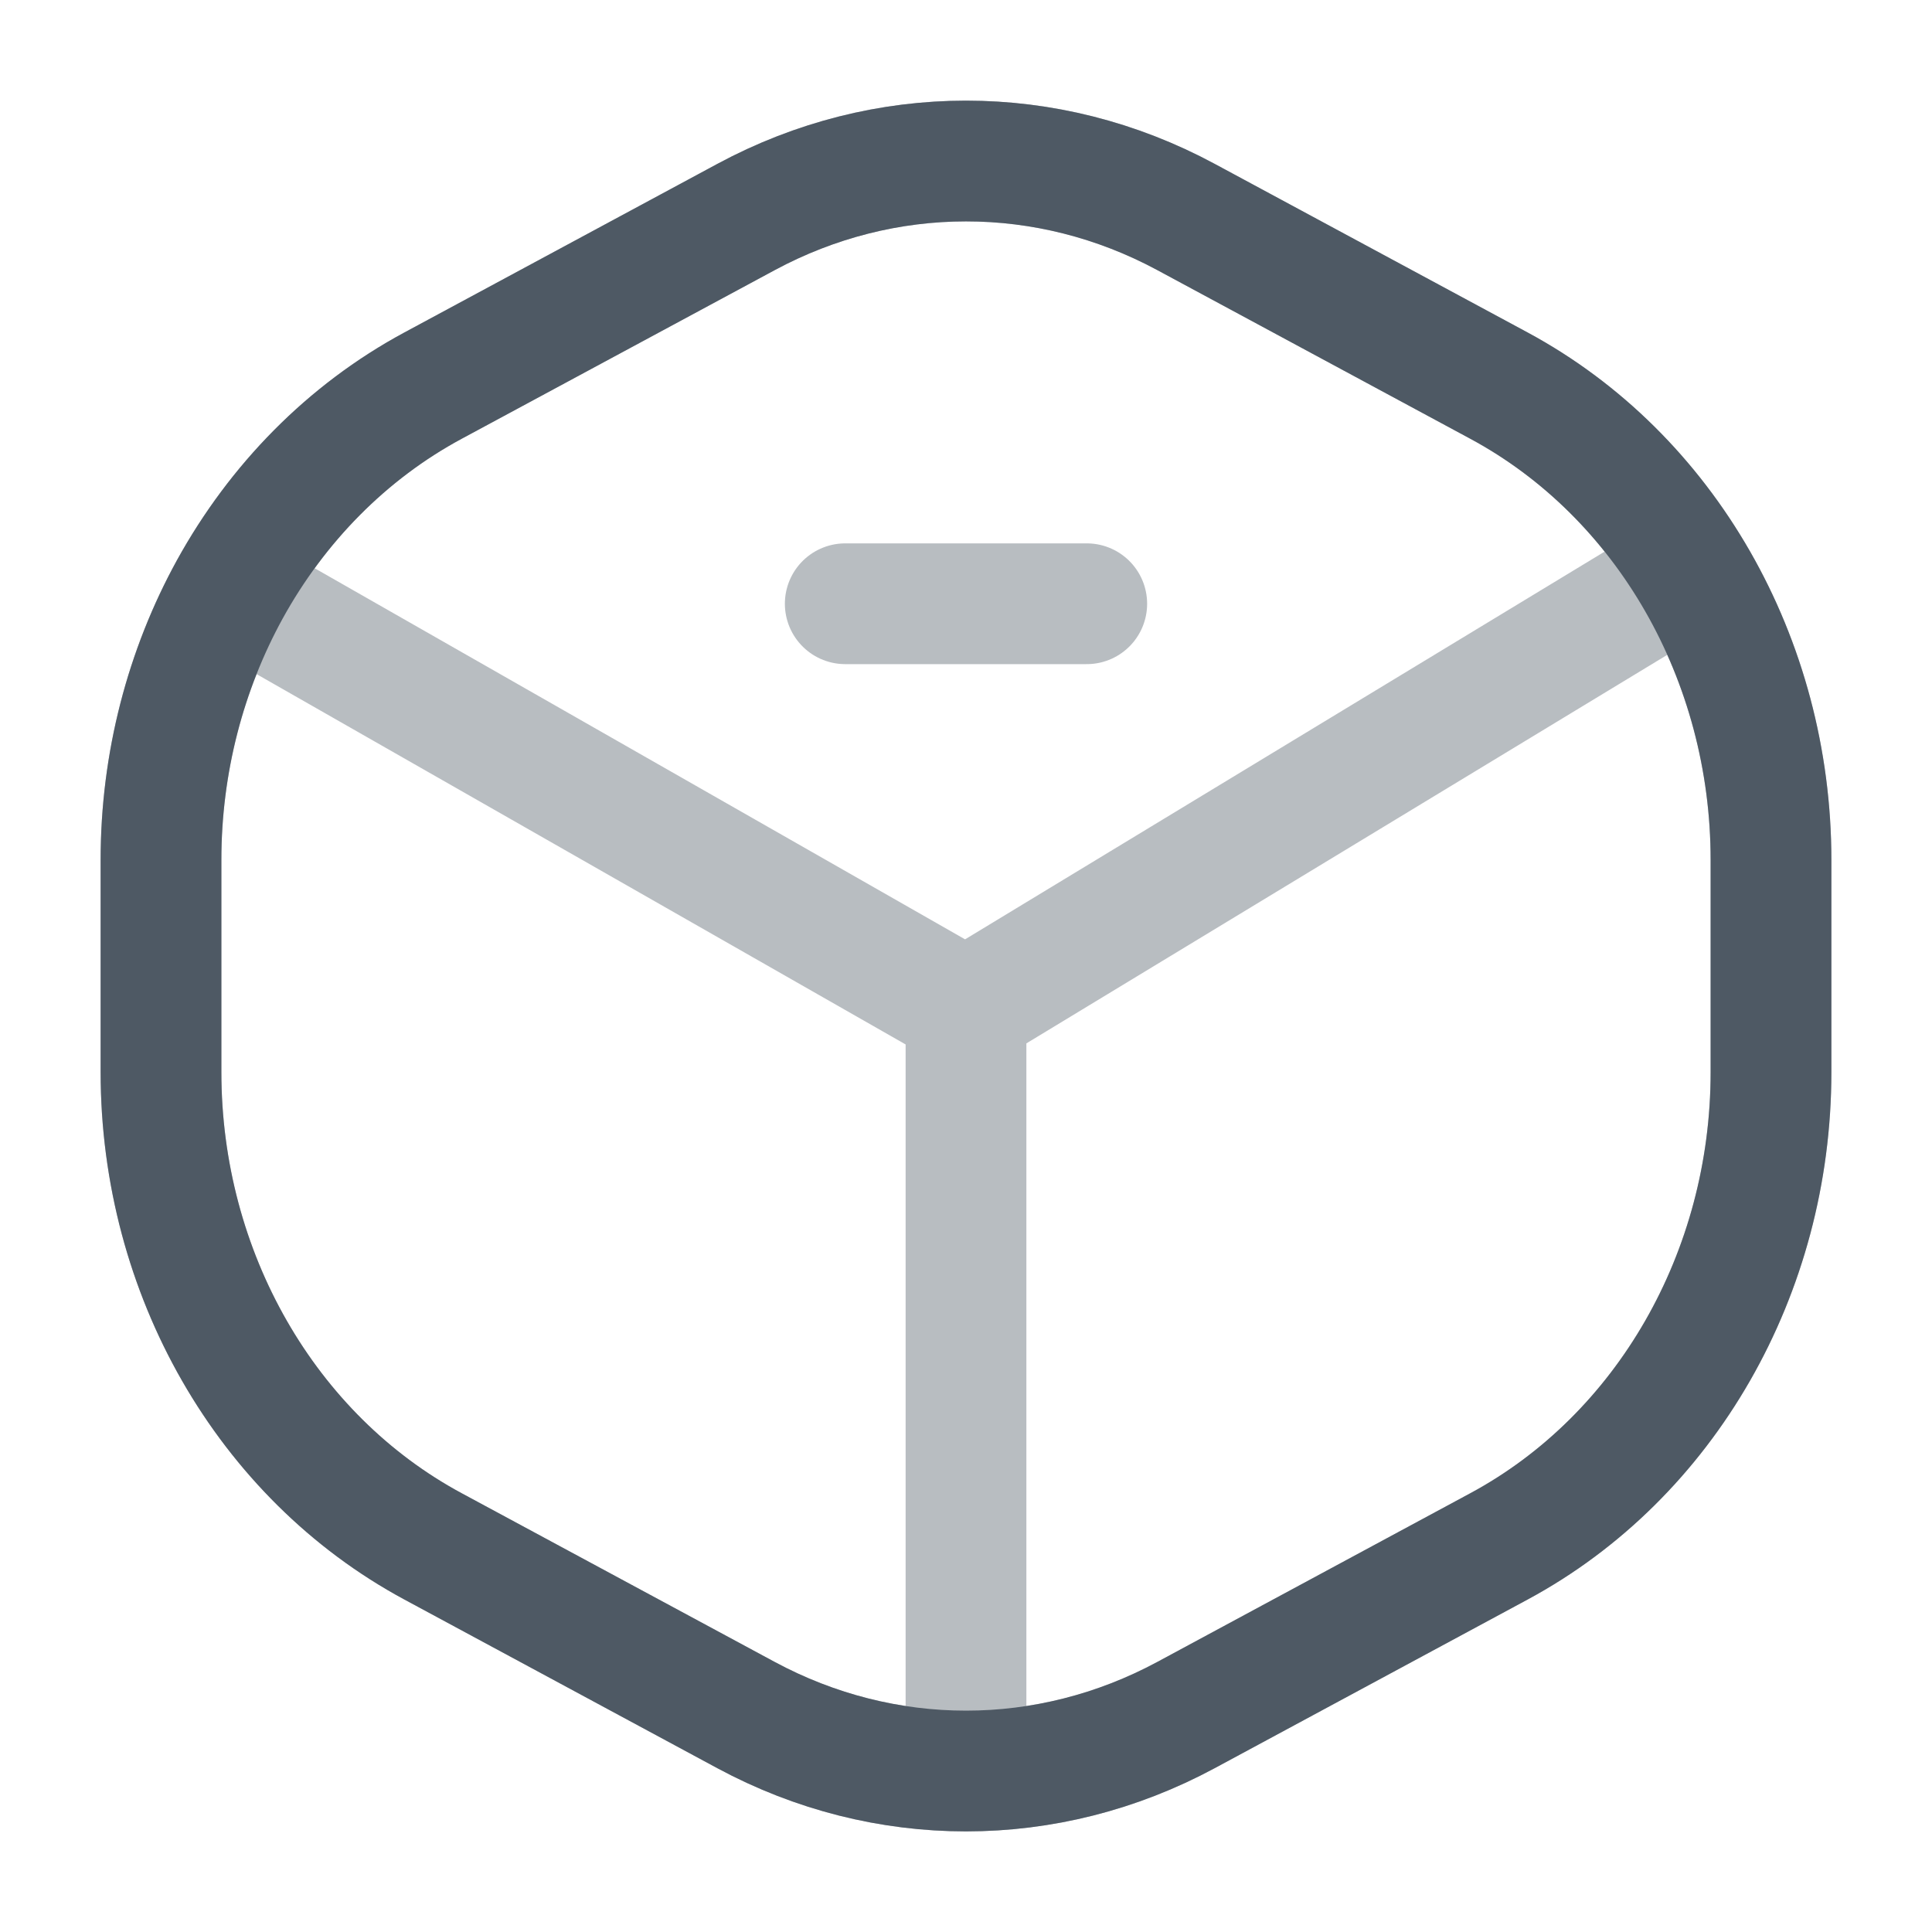
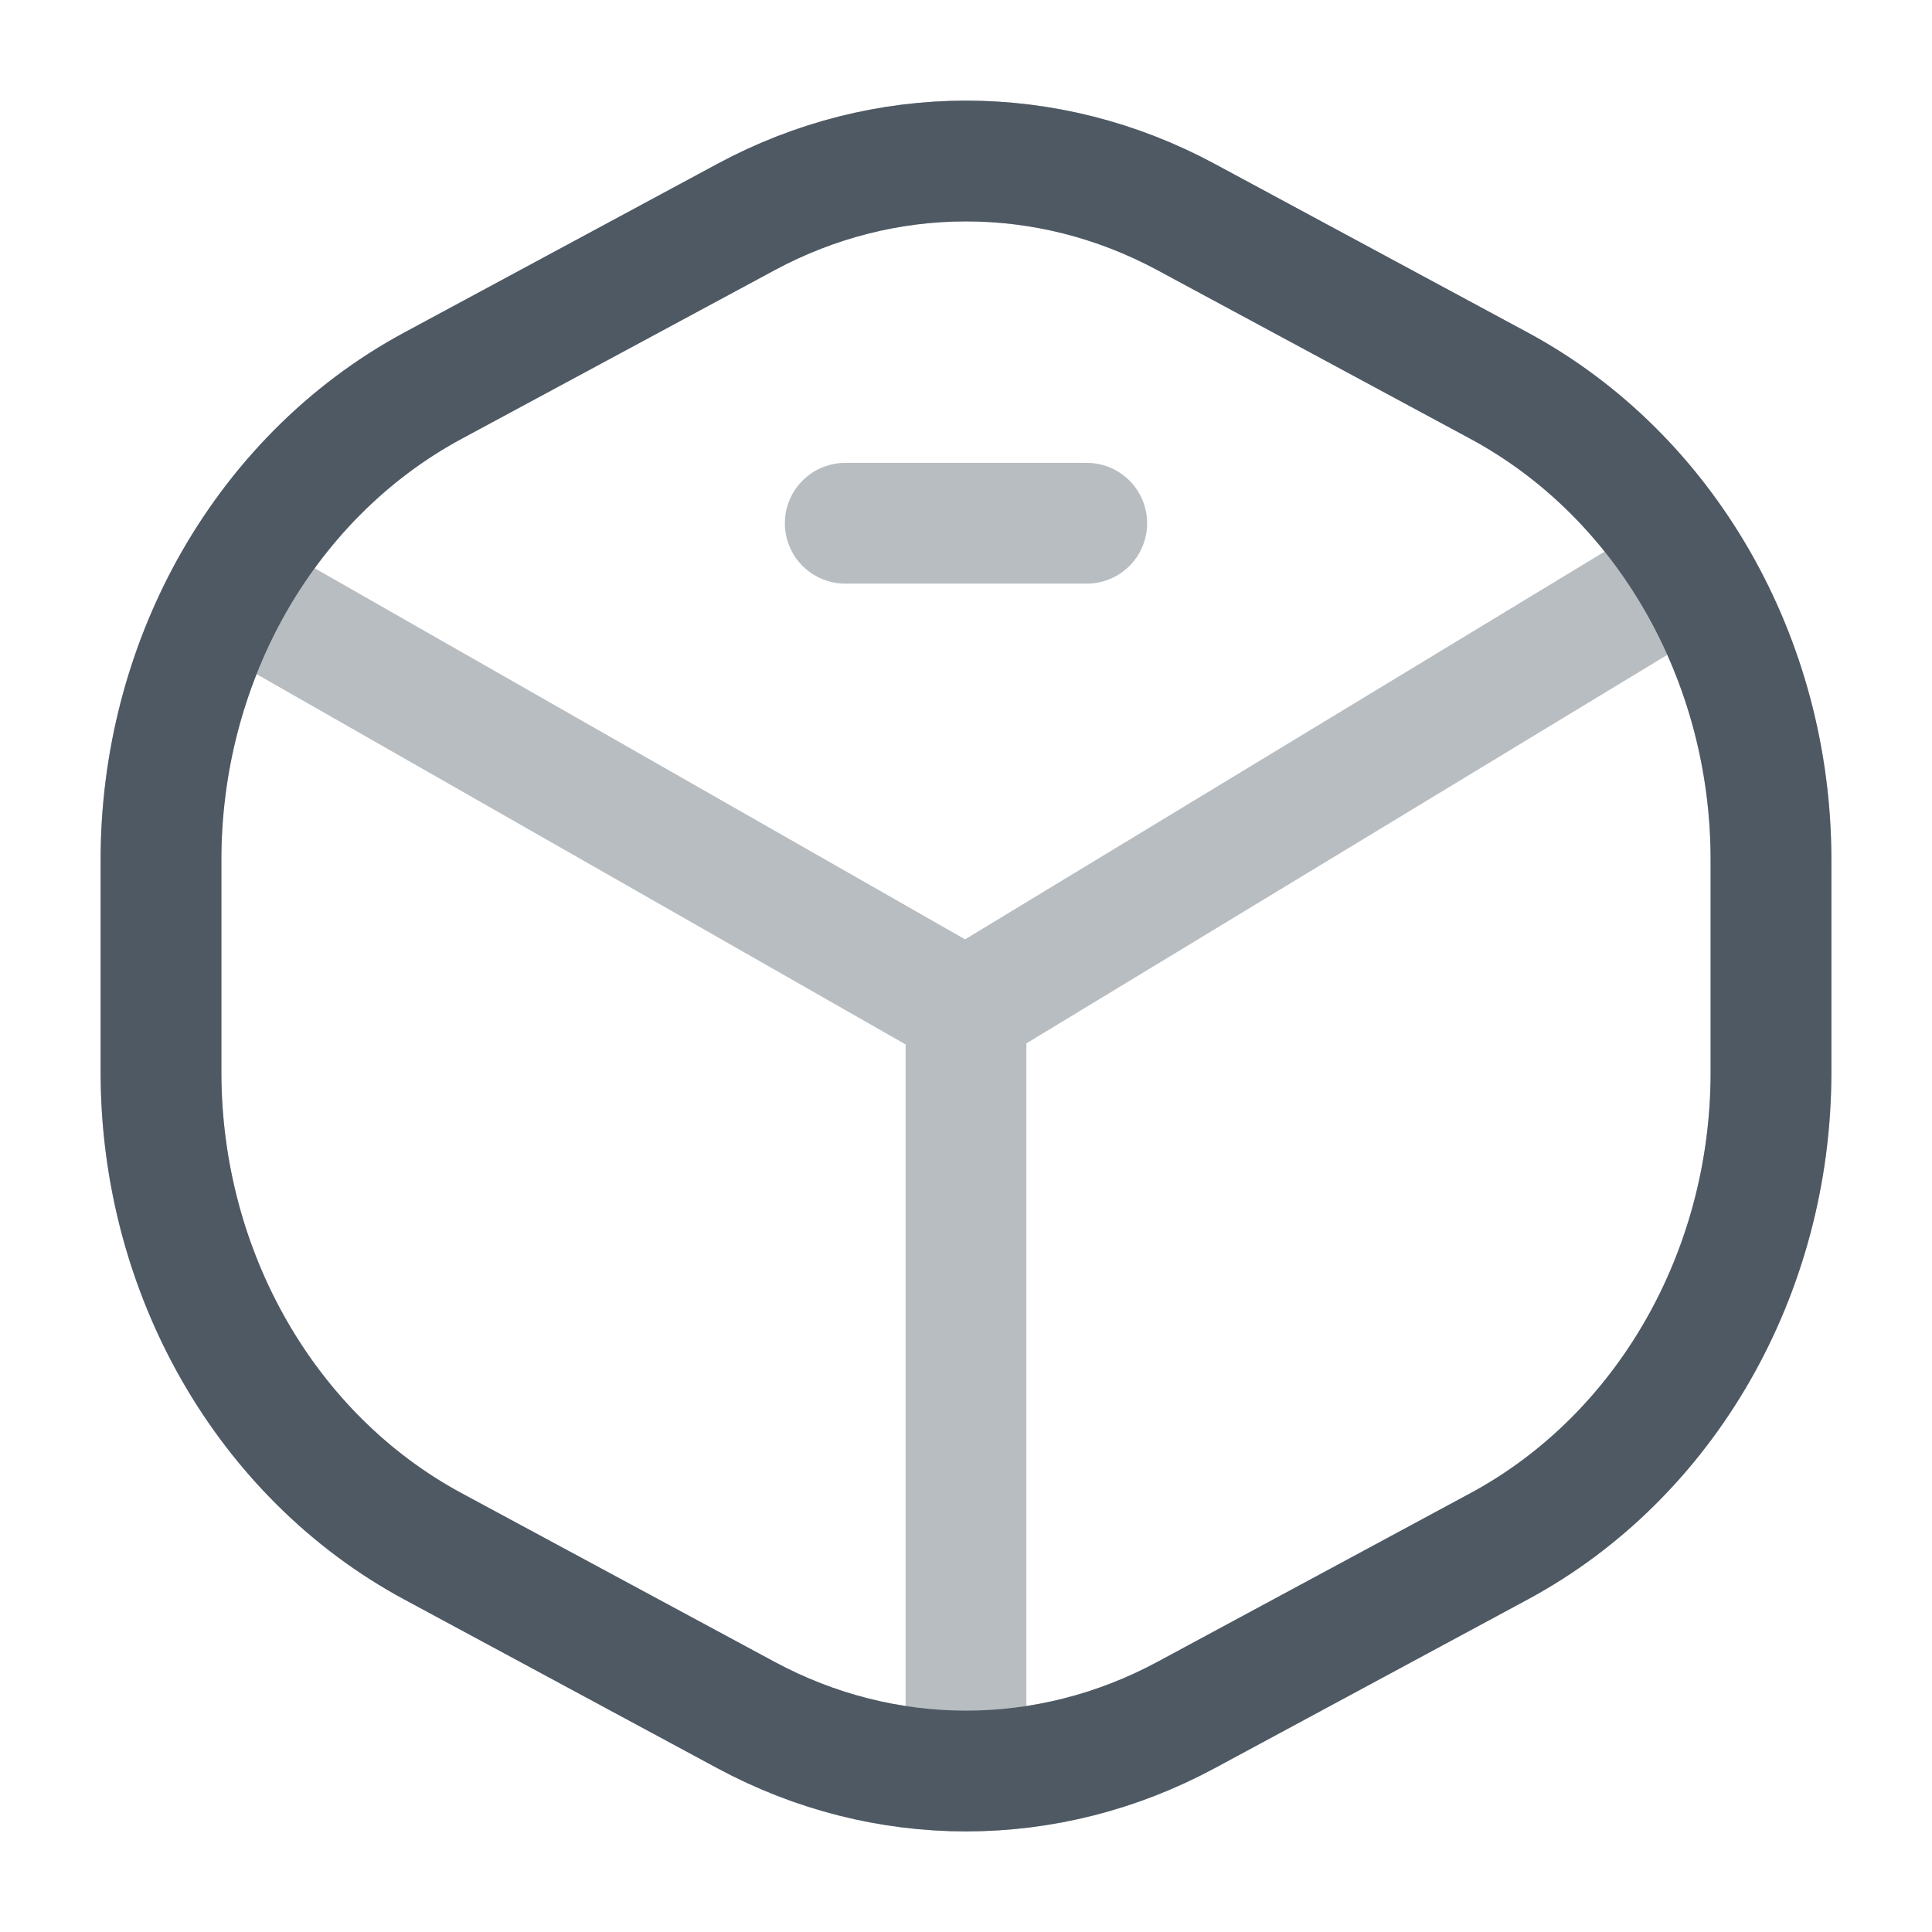
<svg xmlns="http://www.w3.org/2000/svg" width="24" height="24" viewBox="0 0 24 24" fill="none">
-   <path opacity="0.4" d="M10.5 7.5L13.5 7.5" stroke="#4E5964" stroke-width="1.5" stroke-linecap="round" />
+   <path opacity="0.4" d="M10.5 6.5L13.5 6.5" stroke="#4E5964" stroke-width="1.5" stroke-linecap="round" />
  <path opacity="0.4" d="M12 12.539L20.889 7.15M12 12.539L2.855 7.321M12 12.539V21.7M2.855 7.321L2.556 7.15M2.855 7.321C3.443 6.255 4.309 5.367 5.378 4.791L9.267 2.696C10.988 1.769 13.011 1.768 14.732 2.695L18.622 4.791C20.692 5.907 22 8.188 22 10.682V13.32C22 15.814 20.692 18.093 18.622 19.209L14.733 21.305C13.012 22.232 10.988 22.232 9.267 21.305L5.378 19.209C3.308 18.093 2 15.813 2 13.318V10.682C2 9.476 2.306 8.32 2.855 7.321Z" stroke="#4E5964" stroke-width="1.5" />
  <path d="M2.855 7.321L2.556 7.15M2.855 7.321C3.443 6.255 4.309 5.367 5.378 4.791L9.267 2.696C10.988 1.769 13.011 1.768 14.732 2.695L18.622 4.791C20.692 5.907 22 8.188 22 10.682V13.32C22 15.814 20.692 18.093 18.622 19.209L14.733 21.305C13.012 22.232 10.988 22.232 9.267 21.305L5.378 19.209C3.308 18.093 2 15.813 2 13.318V10.682C2 9.476 2.306 8.32 2.855 7.321Z" stroke="#4E5964" stroke-width="1.5" />
</svg>
